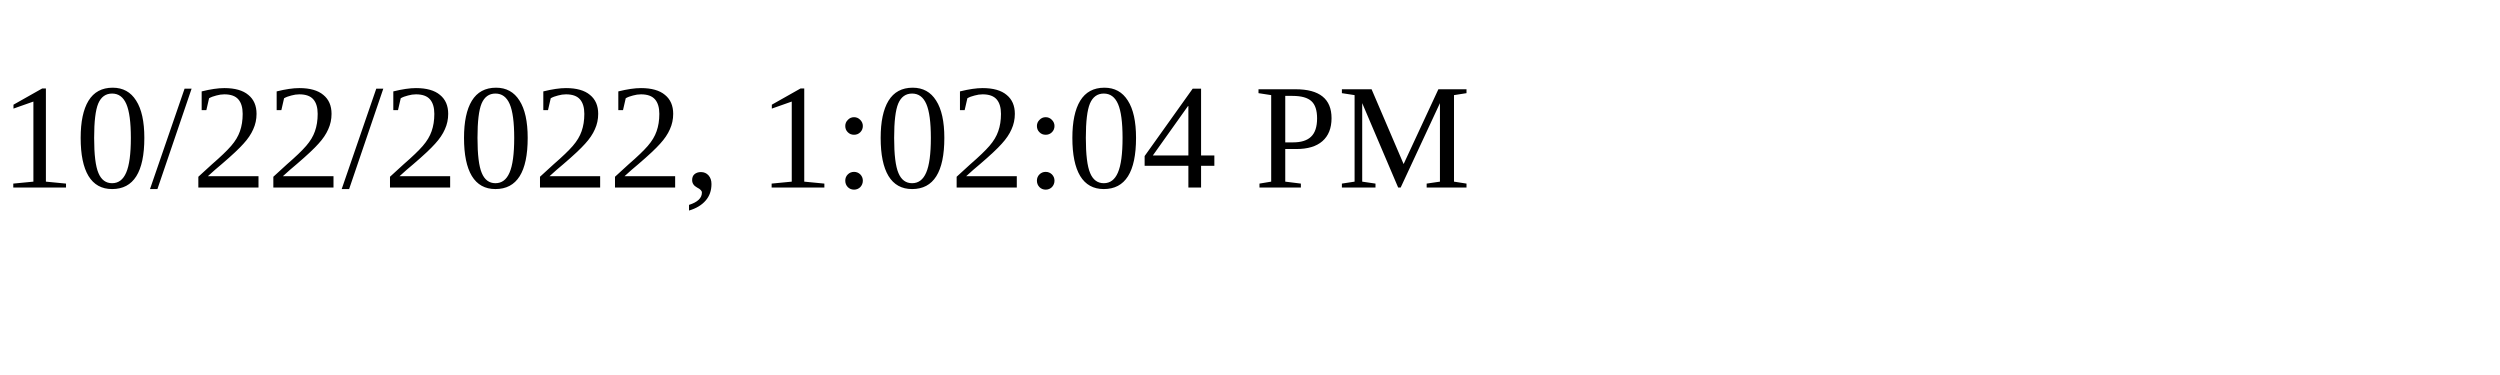
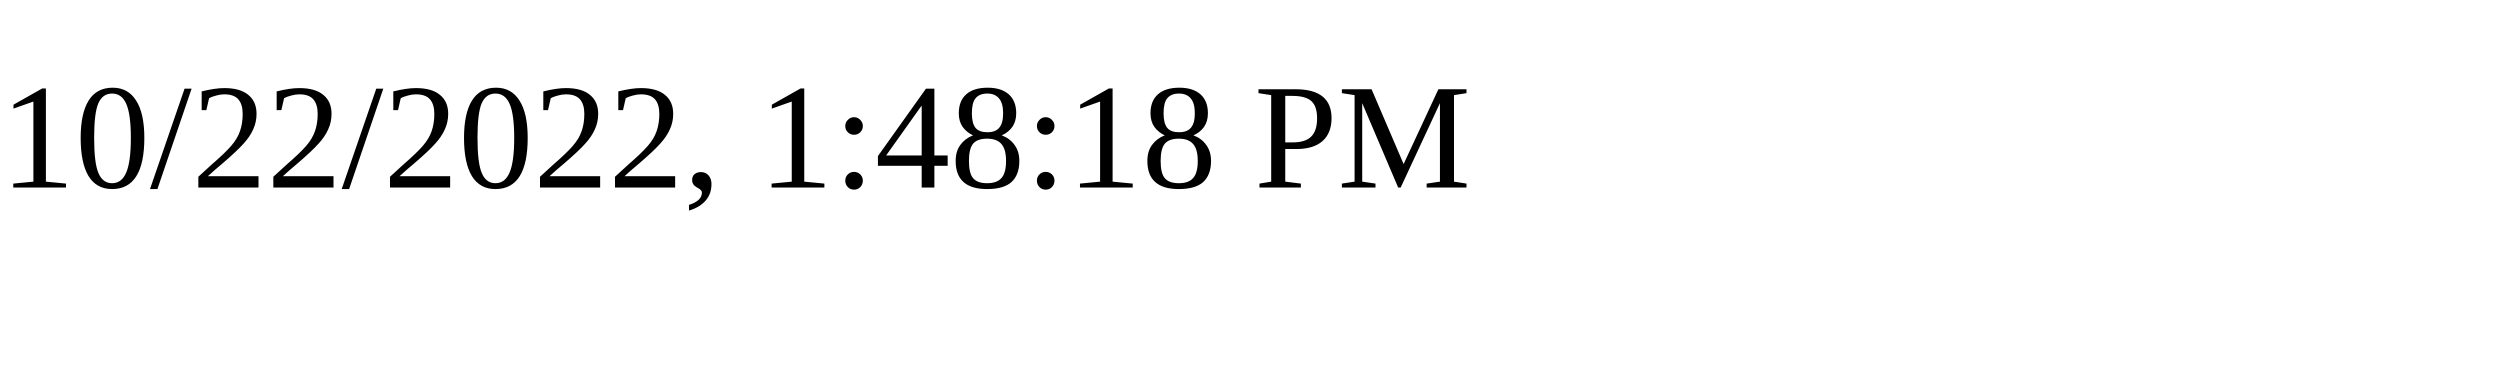
<svg xmlns="http://www.w3.org/2000/svg" height="30" width="200">
-   <text x="0" y="15">10/22/2022, 1:02:04 PM</text>
+   <text x="0" y="15">10/22/2022, 1:48:18 PM</text>
</svg>
